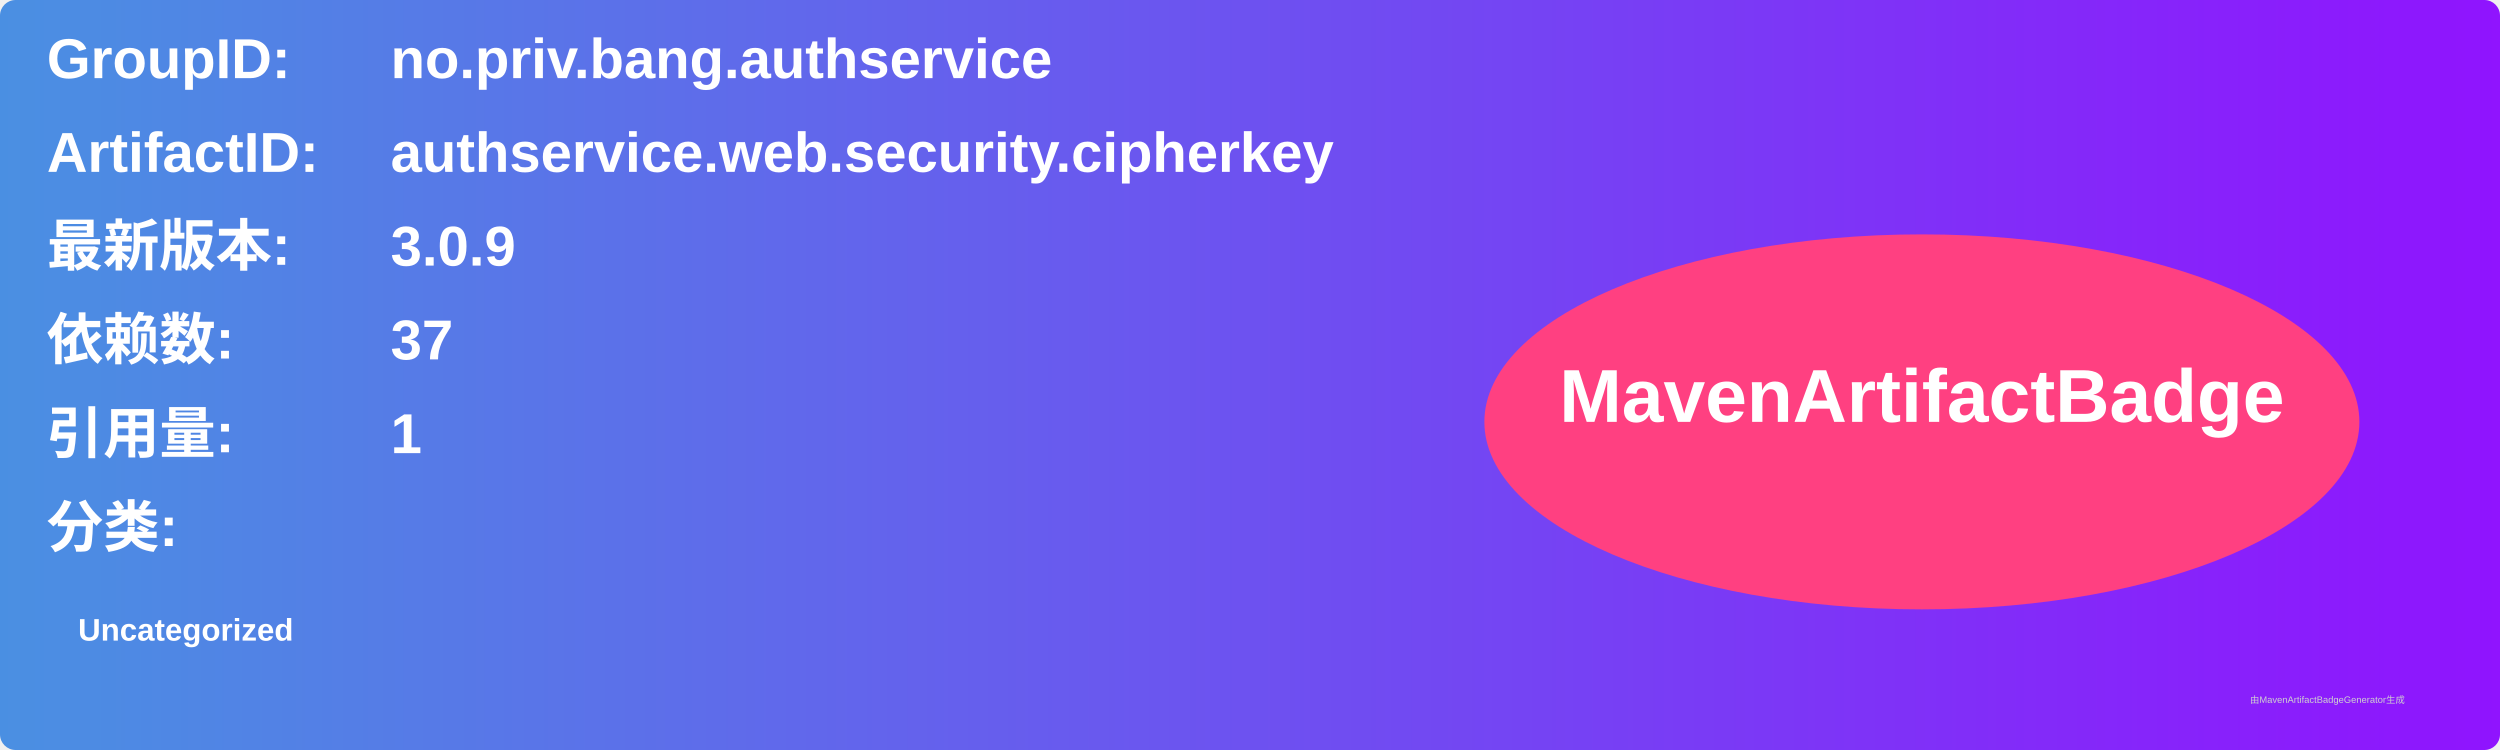
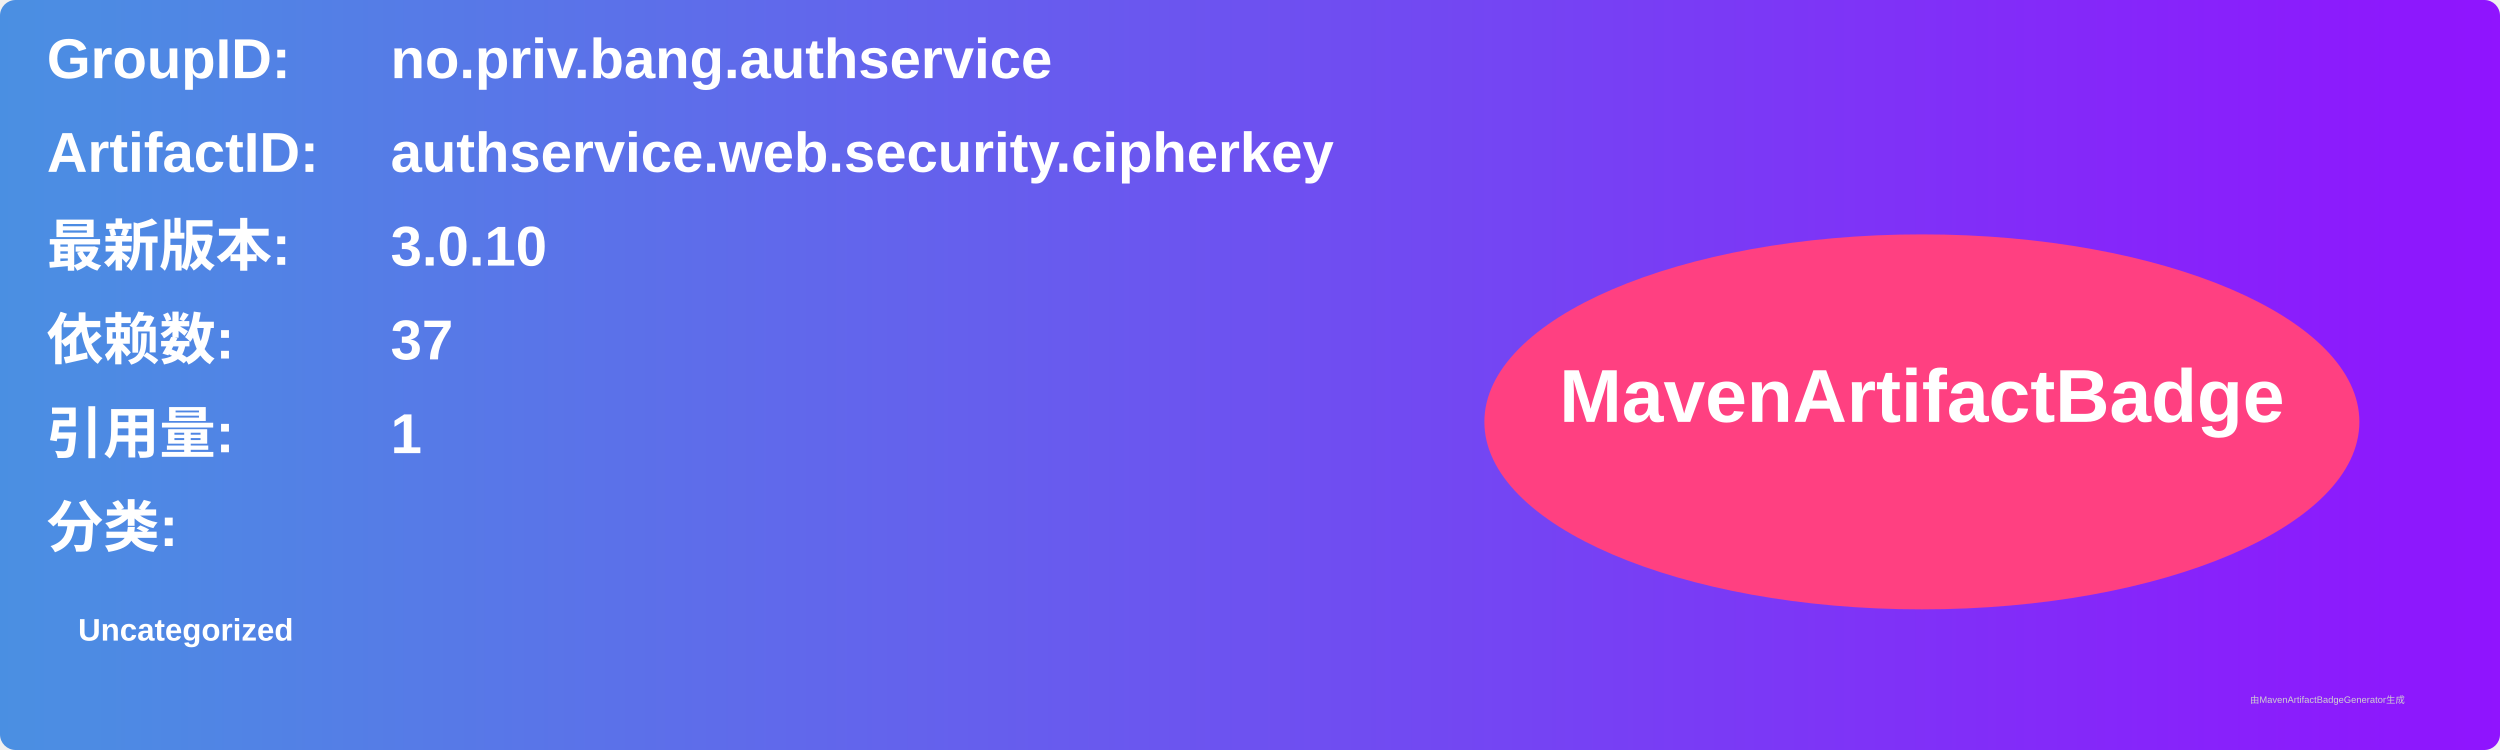
<svg xmlns="http://www.w3.org/2000/svg" width="800" height="240" viewBox="0 0 800 240">
  <linearGradient id="grad" x1="0%" y1="0%" x2="100%" y2="0%">
    <stop offset="0%" stop-color="#4a90e2" />
    <stop offset="100%" stop-color="#9013fe" />
  </linearGradient>
  <rect width="100%" height="100%" rx="5" ry="5" fill="url(#grad)" />
  <g transform="translate(15, 15)">
    <text x="0" y="10" font-family="Arial" font-size="18" fill="white" font-weight="bold" width="260">GroupID:</text>
    <text x="110" y="10" font-family="Arial" font-size="18" fill="white" font-weight="bold" width="460">no.priv.bang.authservice</text>
    <text x="0" y="40" font-family="Arial" font-size="18" fill="white" font-weight="bold" width="260">ArtifactID:</text>
    <text x="110" y="40" font-family="Arial" font-size="18" fill="white" font-weight="bold" width="460">authservice.web.security.cipherkey</text>
    <text x="0" y="70" font-family="Arial" font-size="18" fill="white" font-weight="bold">最新版本:</text>
    <text x="110" y="70" font-family="Arial" font-size="18" fill="white" font-weight="bold">
-       <tspan font-weight="bold">3.0.9</tspan>
+       <tspan font-weight="bold">3.0.10</tspan>
    </text>
    <text x="0" y="100" font-family="Arial" font-size="18" fill="white" font-weight="bold">依赖数: </text>
    <text x="110" y="100" font-family="Arial" font-size="18" fill="white">
      <tspan font-weight="bold">37</tspan>
    </text>
    <text x="0" y="130" font-family="Arial" font-size="18" fill="white" font-weight="bold">引用量: </text>
    <text x="110" y="130" font-family="Arial" font-size="18" fill="white">
      <tspan font-weight="bold">1</tspan>
    </text>
    <text x="0" y="160" font-family="Arial" font-size="18" fill="white" font-weight="bold">分类:</text>
    <text x="10" y="190" font-family="Arial" font-size="10" fill="white">
      <tspan font-weight="bold">Uncategorized</tspan>
    </text>
    <ellipse cx="600" cy="120" rx="140" ry="60" fill="#ff4081" />
    <text x="600" y="120" text-anchor="middle" font-family="Arial" font-size="24" fill="white" font-weight="bold">MavenArtifactBadge</text>
  </g>
  <text x="720" y="225" font-family="Arial" font-size="3" fill="#d0d0d0">由MavenArtifactBadgeGenerator生成</text>
</svg>
